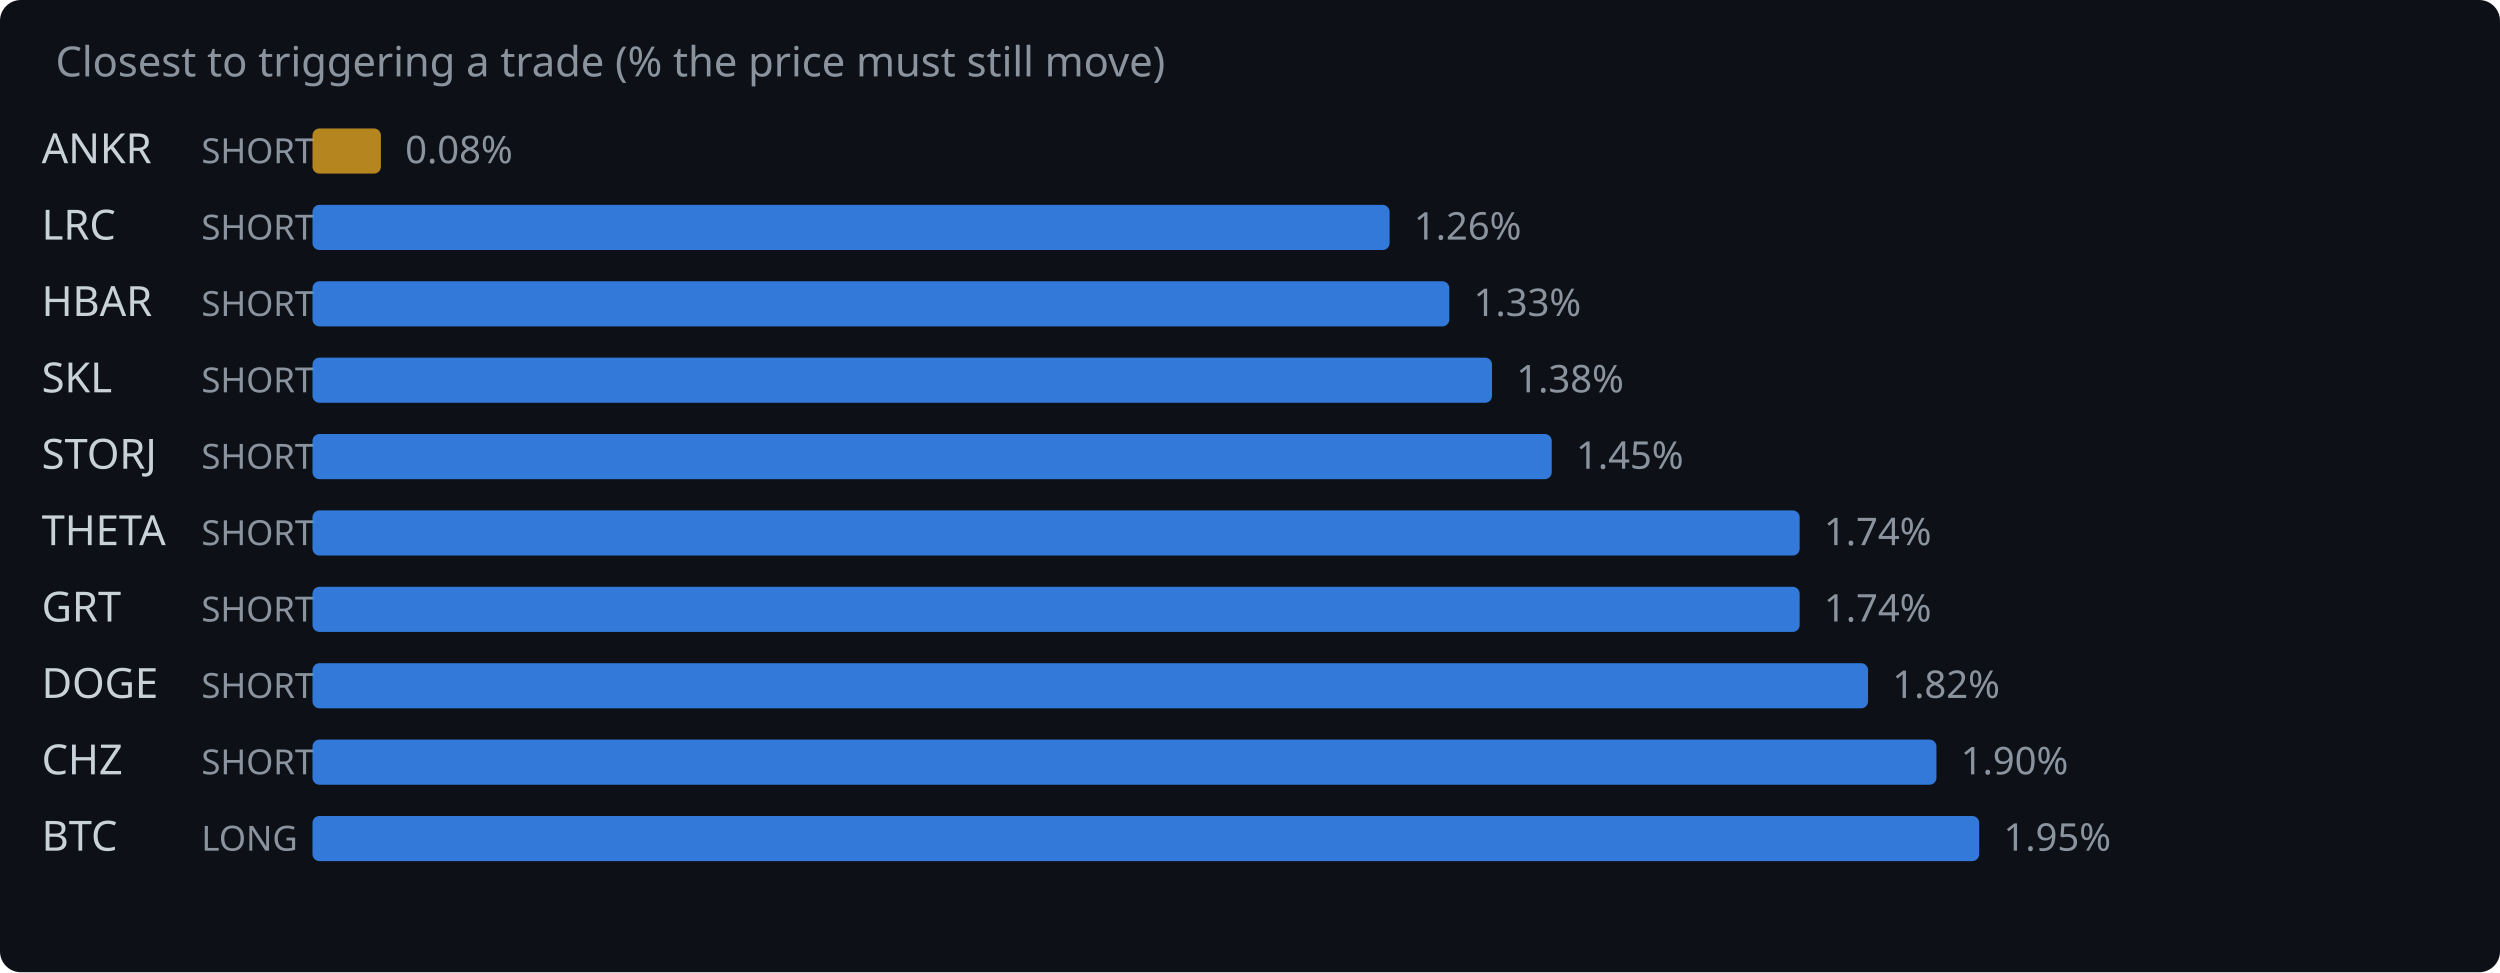
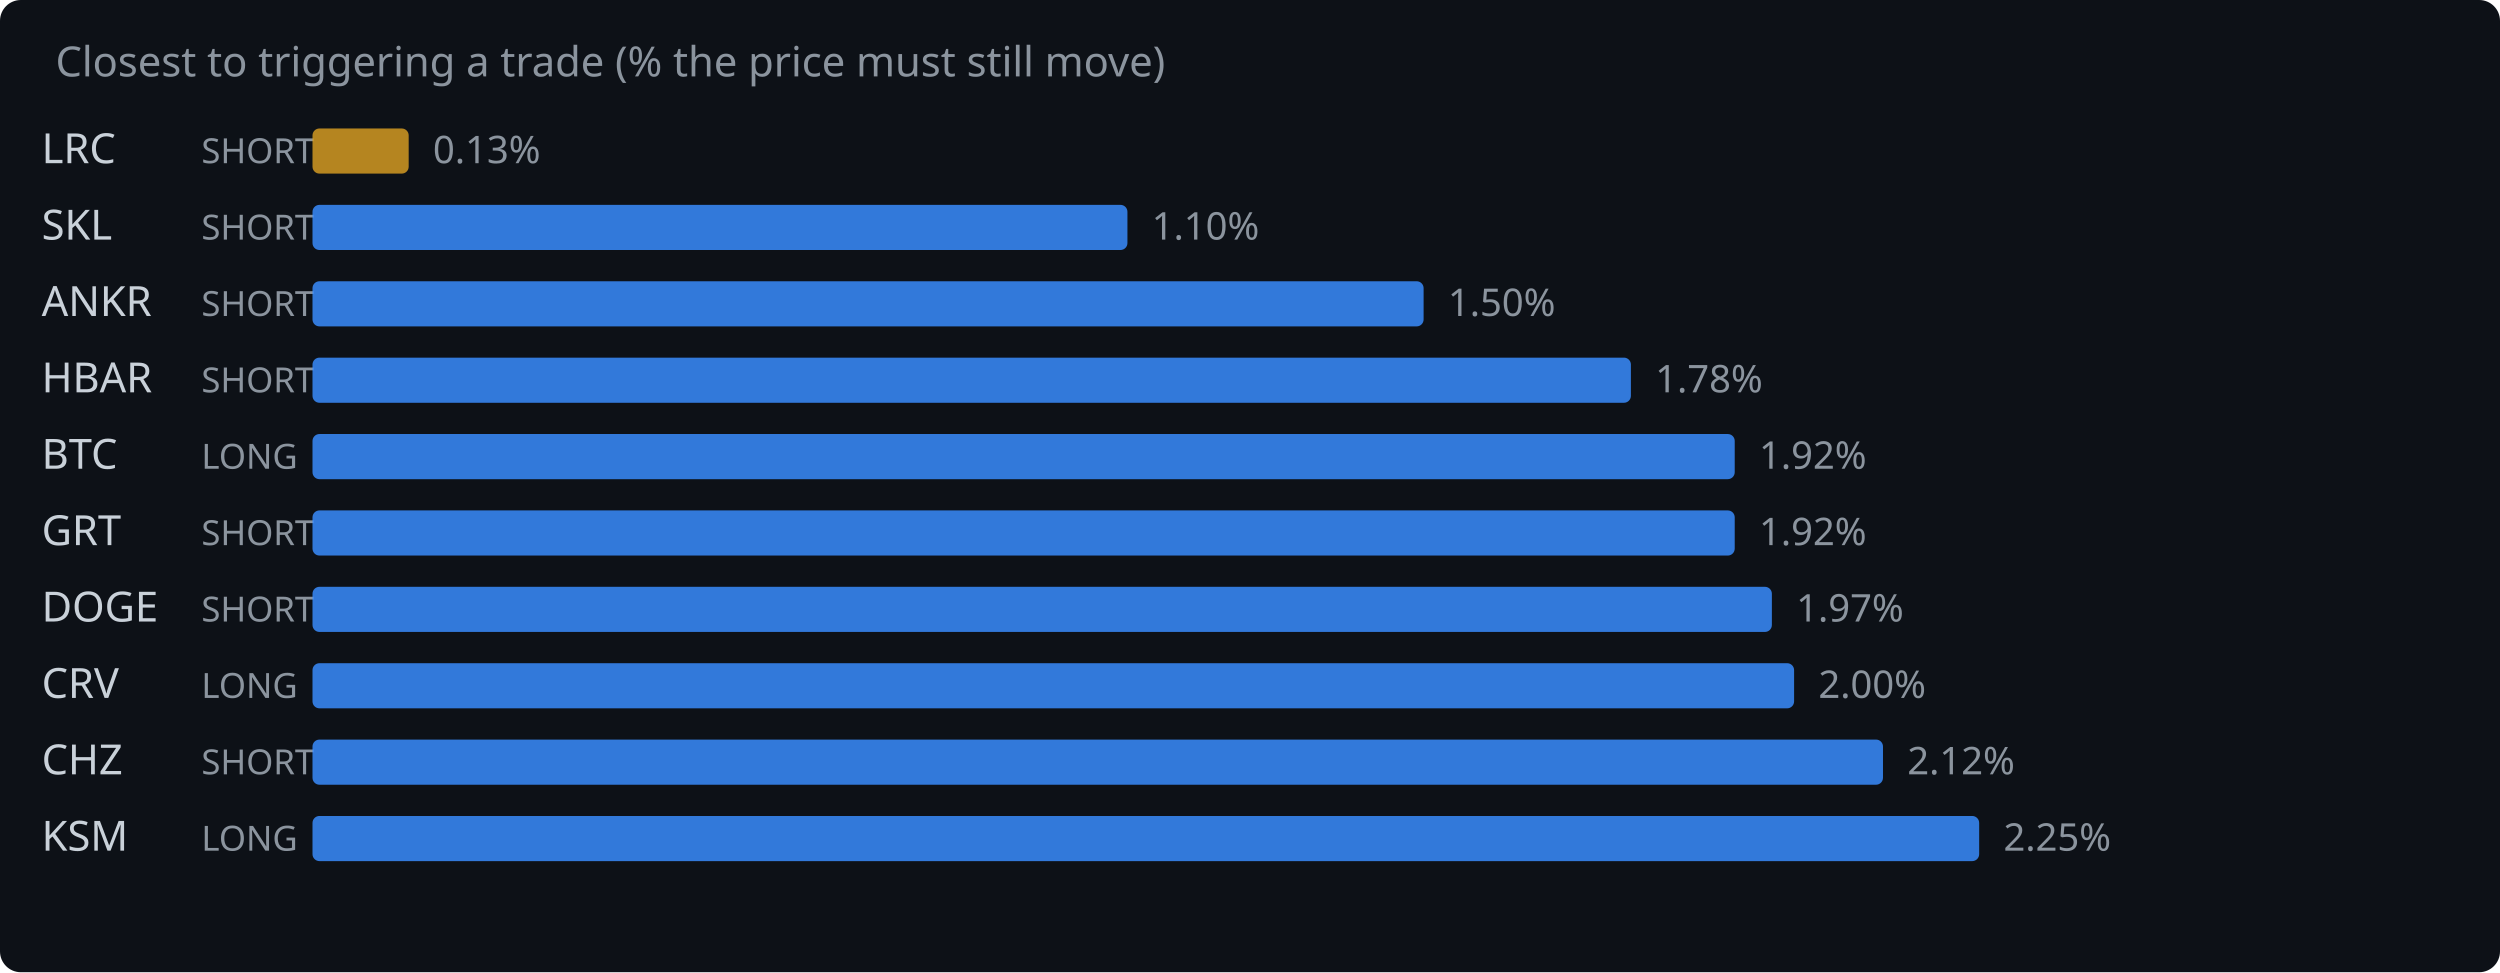
<svg xmlns="http://www.w3.org/2000/svg" width="720" height="280" viewBox="0 0 720 280">
  <rect width="720" height="280" fill="#0d1117" rx="6" />
  <text x="16" y="22" fill="#8b949e" font-family="system-ui,sans-serif" font-size="12">Closest to triggering a trade (% the price must still move)</text>
-   <text x="12" y="47" fill="#c9d1d9" font-family="system-ui,sans-serif" font-size="12">ANKR</text>
+   <text x="12" y="47" fill="#c9d1d9" font-family="system-ui,sans-serif" font-size="12">LRC</text>
  <text x="58" y="47" fill="#8b949e" font-family="system-ui,sans-serif" font-size="10">SHORT</text>
-   <rect x="90" y="37" width="19.7" height="13" rx="2" fill="#d29922" opacity="0.85" />
-   <text x="116.7" y="47" fill="#8b949e" font-family="system-ui,sans-serif" font-size="11">0.08%</text>
-   <text x="12" y="69" fill="#c9d1d9" font-family="system-ui,sans-serif" font-size="12">LRC</text>
+   <rect x="90" y="37" width="27.7" height="13" rx="2" fill="#d29922" opacity="0.85" />
+   <text x="124.7" y="47" fill="#8b949e" font-family="system-ui,sans-serif" font-size="11">0.13%</text>
+   <text x="12" y="69" fill="#c9d1d9" font-family="system-ui,sans-serif" font-size="12">SKL</text>
  <text x="58" y="69" fill="#8b949e" font-family="system-ui,sans-serif" font-size="10">SHORT</text>
-   <rect x="90" y="59" width="310.2" height="13" rx="2" fill="#388bfd" opacity="0.85" />
-   <text x="407.2" y="69" fill="#8b949e" font-family="system-ui,sans-serif" font-size="11">1.26%</text>
-   <text x="12" y="91" fill="#c9d1d9" font-family="system-ui,sans-serif" font-size="12">HBAR</text>
+   <rect x="90" y="59" width="234.7" height="13" rx="2" fill="#388bfd" opacity="0.85" />
+   <text x="331.7" y="69" fill="#8b949e" font-family="system-ui,sans-serif" font-size="11">1.10%</text>
+   <text x="12" y="91" fill="#c9d1d9" font-family="system-ui,sans-serif" font-size="12">ANKR</text>
  <text x="58" y="91" fill="#8b949e" font-family="system-ui,sans-serif" font-size="10">SHORT</text>
-   <rect x="90" y="81" width="327.4" height="13" rx="2" fill="#388bfd" opacity="0.85" />
-   <text x="424.4" y="91" fill="#8b949e" font-family="system-ui,sans-serif" font-size="11">1.33%</text>
-   <text x="12" y="113" fill="#c9d1d9" font-family="system-ui,sans-serif" font-size="12">SKL</text>
+   <rect x="90" y="81" width="320.0" height="13" rx="2" fill="#388bfd" opacity="0.85" />
+   <text x="417.0" y="91" fill="#8b949e" font-family="system-ui,sans-serif" font-size="11">1.50%</text>
+   <text x="12" y="113" fill="#c9d1d9" font-family="system-ui,sans-serif" font-size="12">HBAR</text>
  <text x="58" y="113" fill="#8b949e" font-family="system-ui,sans-serif" font-size="10">SHORT</text>
-   <rect x="90" y="103" width="339.7" height="13" rx="2" fill="#388bfd" opacity="0.85" />
-   <text x="436.7" y="113" fill="#8b949e" font-family="system-ui,sans-serif" font-size="11">1.38%</text>
-   <text x="12" y="135" fill="#c9d1d9" font-family="system-ui,sans-serif" font-size="12">STORJ</text>
-   <text x="58" y="135" fill="#8b949e" font-family="system-ui,sans-serif" font-size="10">SHORT</text>
-   <rect x="90" y="125" width="356.9" height="13" rx="2" fill="#388bfd" opacity="0.85" />
-   <text x="453.9" y="135" fill="#8b949e" font-family="system-ui,sans-serif" font-size="11">1.45%</text>
-   <text x="12" y="157" fill="#c9d1d9" font-family="system-ui,sans-serif" font-size="12">THETA</text>
+   <rect x="90" y="103" width="379.7" height="13" rx="2" fill="#388bfd" opacity="0.85" />
+   <text x="476.7" y="113" fill="#8b949e" font-family="system-ui,sans-serif" font-size="11">1.78%</text>
+   <text x="12" y="135" fill="#c9d1d9" font-family="system-ui,sans-serif" font-size="12">BTC</text>
+   <text x="58" y="135" fill="#8b949e" font-family="system-ui,sans-serif" font-size="10">LONG</text>
+   <rect x="90" y="125" width="409.6" height="13" rx="2" fill="#388bfd" opacity="0.85" />
+   <text x="506.6" y="135" fill="#8b949e" font-family="system-ui,sans-serif" font-size="11">1.92%</text>
+   <text x="12" y="157" fill="#c9d1d9" font-family="system-ui,sans-serif" font-size="12">GRT</text>
  <text x="58" y="157" fill="#8b949e" font-family="system-ui,sans-serif" font-size="10">SHORT</text>
-   <rect x="90" y="147" width="428.3" height="13" rx="2" fill="#388bfd" opacity="0.85" />
-   <text x="525.3" y="157" fill="#8b949e" font-family="system-ui,sans-serif" font-size="11">1.74%</text>
-   <text x="12" y="179" fill="#c9d1d9" font-family="system-ui,sans-serif" font-size="12">GRT</text>
+   <rect x="90" y="147" width="409.6" height="13" rx="2" fill="#388bfd" opacity="0.85" />
+   <text x="506.6" y="157" fill="#8b949e" font-family="system-ui,sans-serif" font-size="11">1.92%</text>
+   <text x="12" y="179" fill="#c9d1d9" font-family="system-ui,sans-serif" font-size="12">DOGE</text>
  <text x="58" y="179" fill="#8b949e" font-family="system-ui,sans-serif" font-size="10">SHORT</text>
-   <rect x="90" y="169" width="428.3" height="13" rx="2" fill="#388bfd" opacity="0.85" />
-   <text x="525.3" y="179" fill="#8b949e" font-family="system-ui,sans-serif" font-size="11">1.74%</text>
-   <text x="12" y="201" fill="#c9d1d9" font-family="system-ui,sans-serif" font-size="12">DOGE</text>
-   <text x="58" y="201" fill="#8b949e" font-family="system-ui,sans-serif" font-size="10">SHORT</text>
-   <rect x="90" y="191" width="448.0" height="13" rx="2" fill="#388bfd" opacity="0.85" />
-   <text x="545.0" y="201" fill="#8b949e" font-family="system-ui,sans-serif" font-size="11">1.82%</text>
+   <rect x="90" y="169" width="420.3" height="13" rx="2" fill="#388bfd" opacity="0.85" />
+   <text x="517.3" y="179" fill="#8b949e" font-family="system-ui,sans-serif" font-size="11">1.97%</text>
+   <text x="12" y="201" fill="#c9d1d9" font-family="system-ui,sans-serif" font-size="12">CRV</text>
+   <text x="58" y="201" fill="#8b949e" font-family="system-ui,sans-serif" font-size="10">LONG</text>
+   <rect x="90" y="191" width="426.7" height="13" rx="2" fill="#388bfd" opacity="0.85" />
+   <text x="523.7" y="201" fill="#8b949e" font-family="system-ui,sans-serif" font-size="11">2.00%</text>
  <text x="12" y="223" fill="#c9d1d9" font-family="system-ui,sans-serif" font-size="12">CHZ</text>
  <text x="58" y="223" fill="#8b949e" font-family="system-ui,sans-serif" font-size="10">SHORT</text>
-   <rect x="90" y="213" width="467.7" height="13" rx="2" fill="#388bfd" opacity="0.85" />
-   <text x="564.7" y="223" fill="#8b949e" font-family="system-ui,sans-serif" font-size="11">1.90%</text>
-   <text x="12" y="245" fill="#c9d1d9" font-family="system-ui,sans-serif" font-size="12">BTC</text>
+   <rect x="90" y="213" width="452.3" height="13" rx="2" fill="#388bfd" opacity="0.85" />
+   <text x="549.3" y="223" fill="#8b949e" font-family="system-ui,sans-serif" font-size="11">2.12%</text>
+   <text x="12" y="245" fill="#c9d1d9" font-family="system-ui,sans-serif" font-size="12">KSM</text>
  <text x="58" y="245" fill="#8b949e" font-family="system-ui,sans-serif" font-size="10">LONG</text>
  <rect x="90" y="235" width="480.0" height="13" rx="2" fill="#388bfd" opacity="0.85" />
-   <text x="577.0" y="245" fill="#8b949e" font-family="system-ui,sans-serif" font-size="11">1.95%</text>
+   <text x="577.0" y="245" fill="#8b949e" font-family="system-ui,sans-serif" font-size="11">2.25%</text>
</svg>
